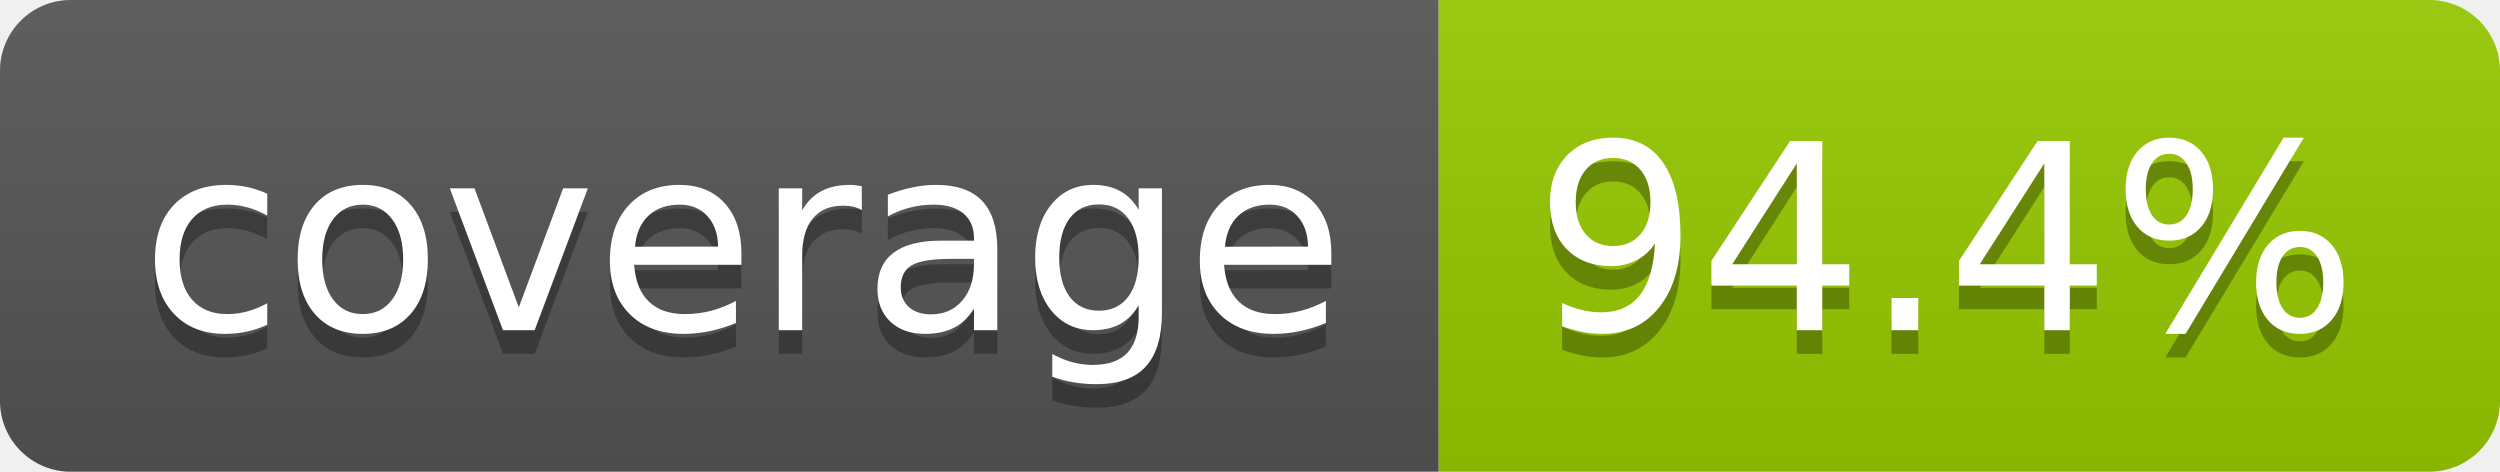
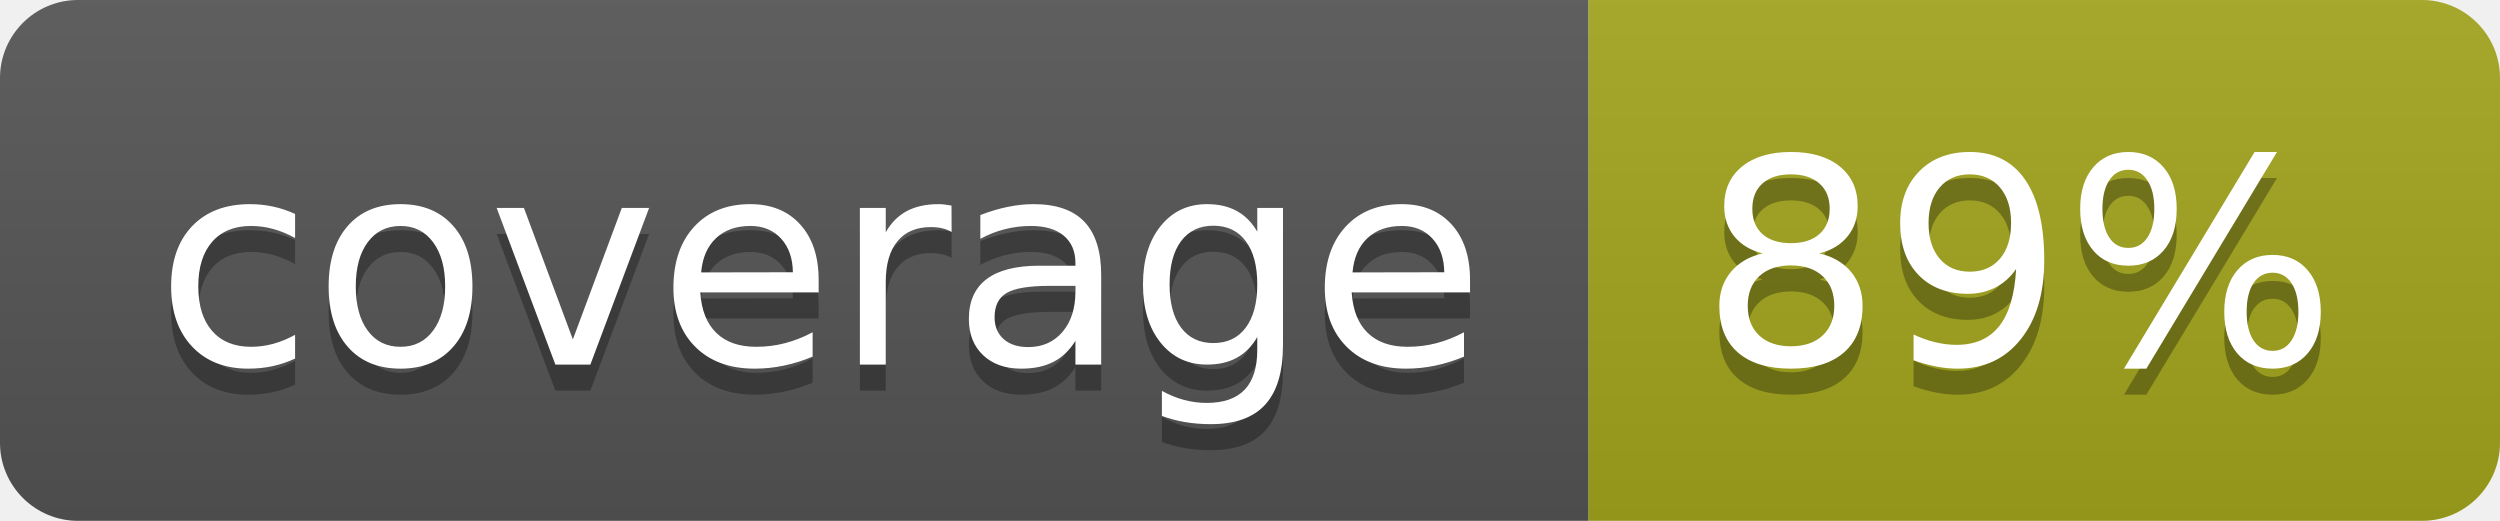
- <svg xmlns="http://www.w3.org/2000/svg" width="106" height="20" role="img" aria-label="coverage: 94.4%">
+ <svg xmlns="http://www.w3.org/2000/svg" width="96" height="20" role="img" aria-label="coverage: 89%">
  <linearGradient id="s" x2="0" y2="100%">
    <stop offset="0" stop-color="#bbb" stop-opacity=".1" />
    <stop offset="1" stop-opacity=".1" />
  </linearGradient>
  <clipPath id="r">
-     <rect width="106" height="20" rx="3" fill="#fff" />
+     <rect width="96" height="20" rx="3" fill="#fff" />
  </clipPath>
  <g clip-path="url(#r)">
    <rect width="61" height="20" fill="#555" />
-     <rect x="61" width="45" height="20" fill="#97ca00" />
-     <rect width="106" height="20" fill="url(#s)" />
+     <rect x="61" width="35" height="20" fill="#a4a61d" />
+     <rect width="96" height="20" fill="url(#s)" />
  </g>
  <g fill="#fff" text-anchor="middle" font-family="Verdana,Geneva,DejaVu Sans,sans-serif" text-rendering="geometricPrecision" font-size="110">
    <text aria-hidden="true" x="315" y="150" fill="#010101" fill-opacity=".3" transform="scale(.1)" textLength="510">coverage</text>
    <text x="315" y="140" transform="scale(.1)" fill="#fff" textLength="510">coverage</text>
-     <text aria-hidden="true" x="825" y="150" fill="#010101" fill-opacity=".3" transform="scale(.1)" textLength="350">94.4%</text>
-     <text x="825" y="140" transform="scale(.1)" fill="#fff" textLength="350">94.4%</text>
+     <text aria-hidden="true" x="775" y="150" fill="#010101" fill-opacity=".3" transform="scale(.1)" textLength="245">89%</text>
+     <text x="775" y="140" transform="scale(.1)" fill="#fff" textLength="245">89%</text>
  </g>
</svg>
